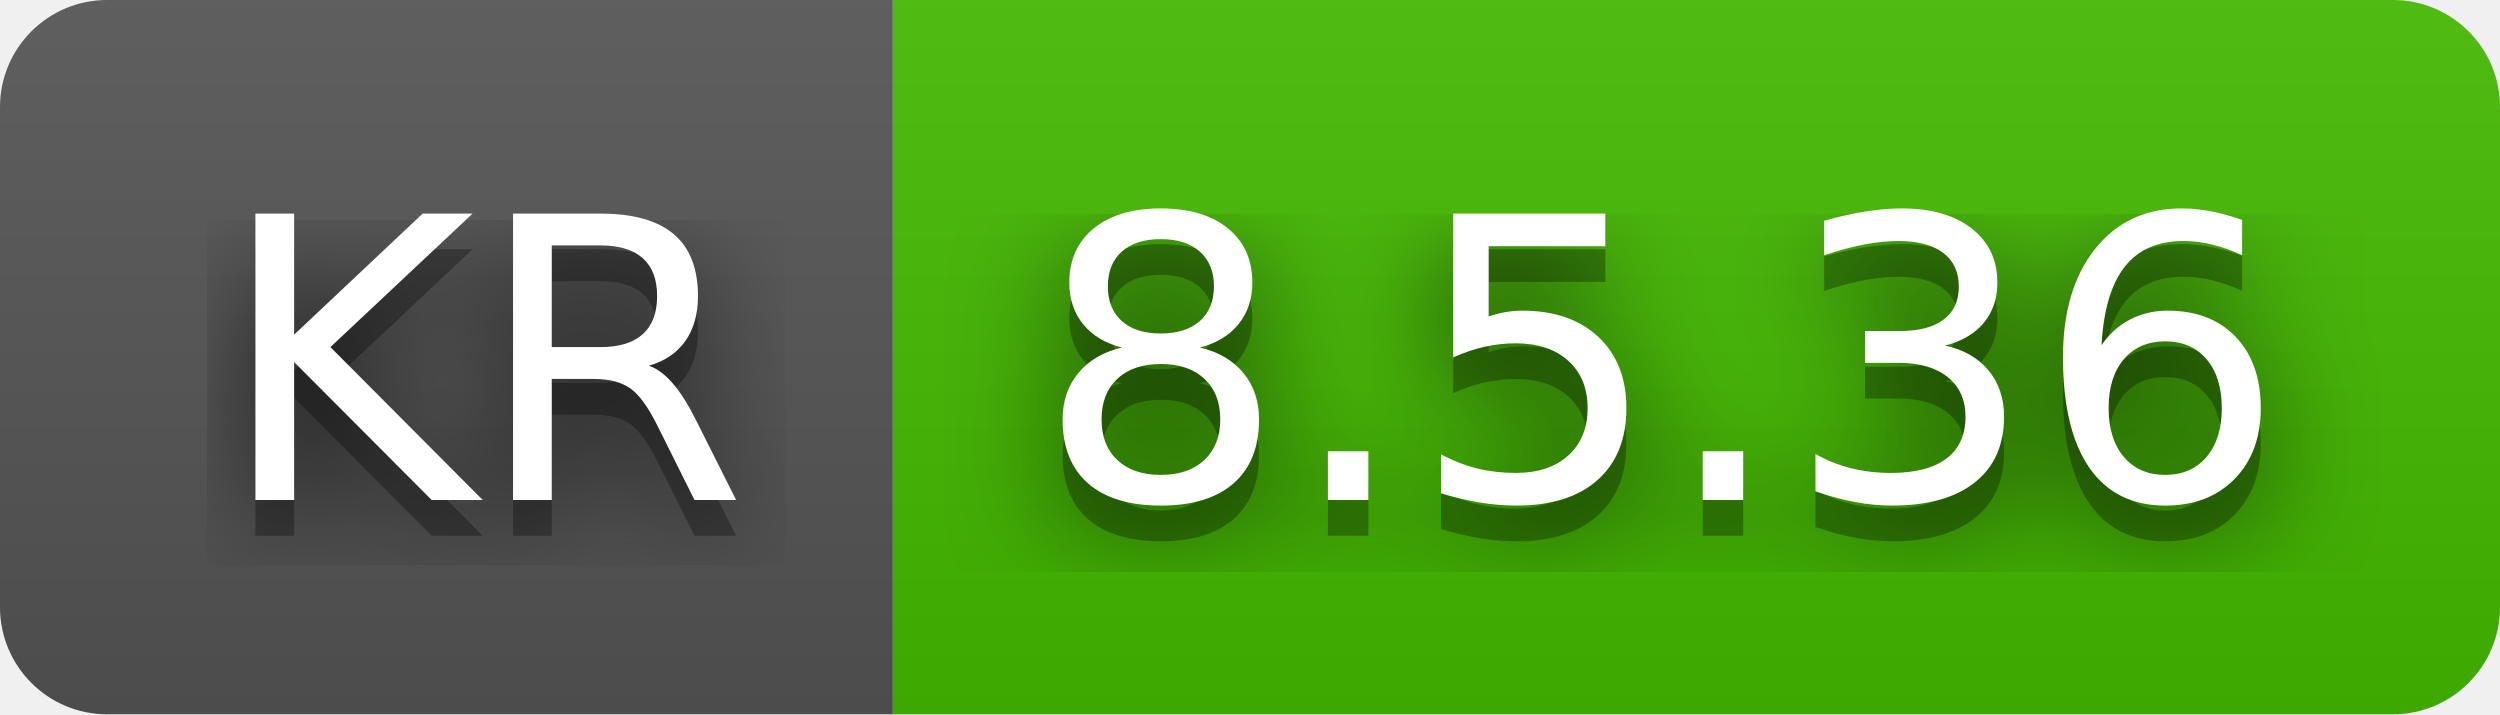
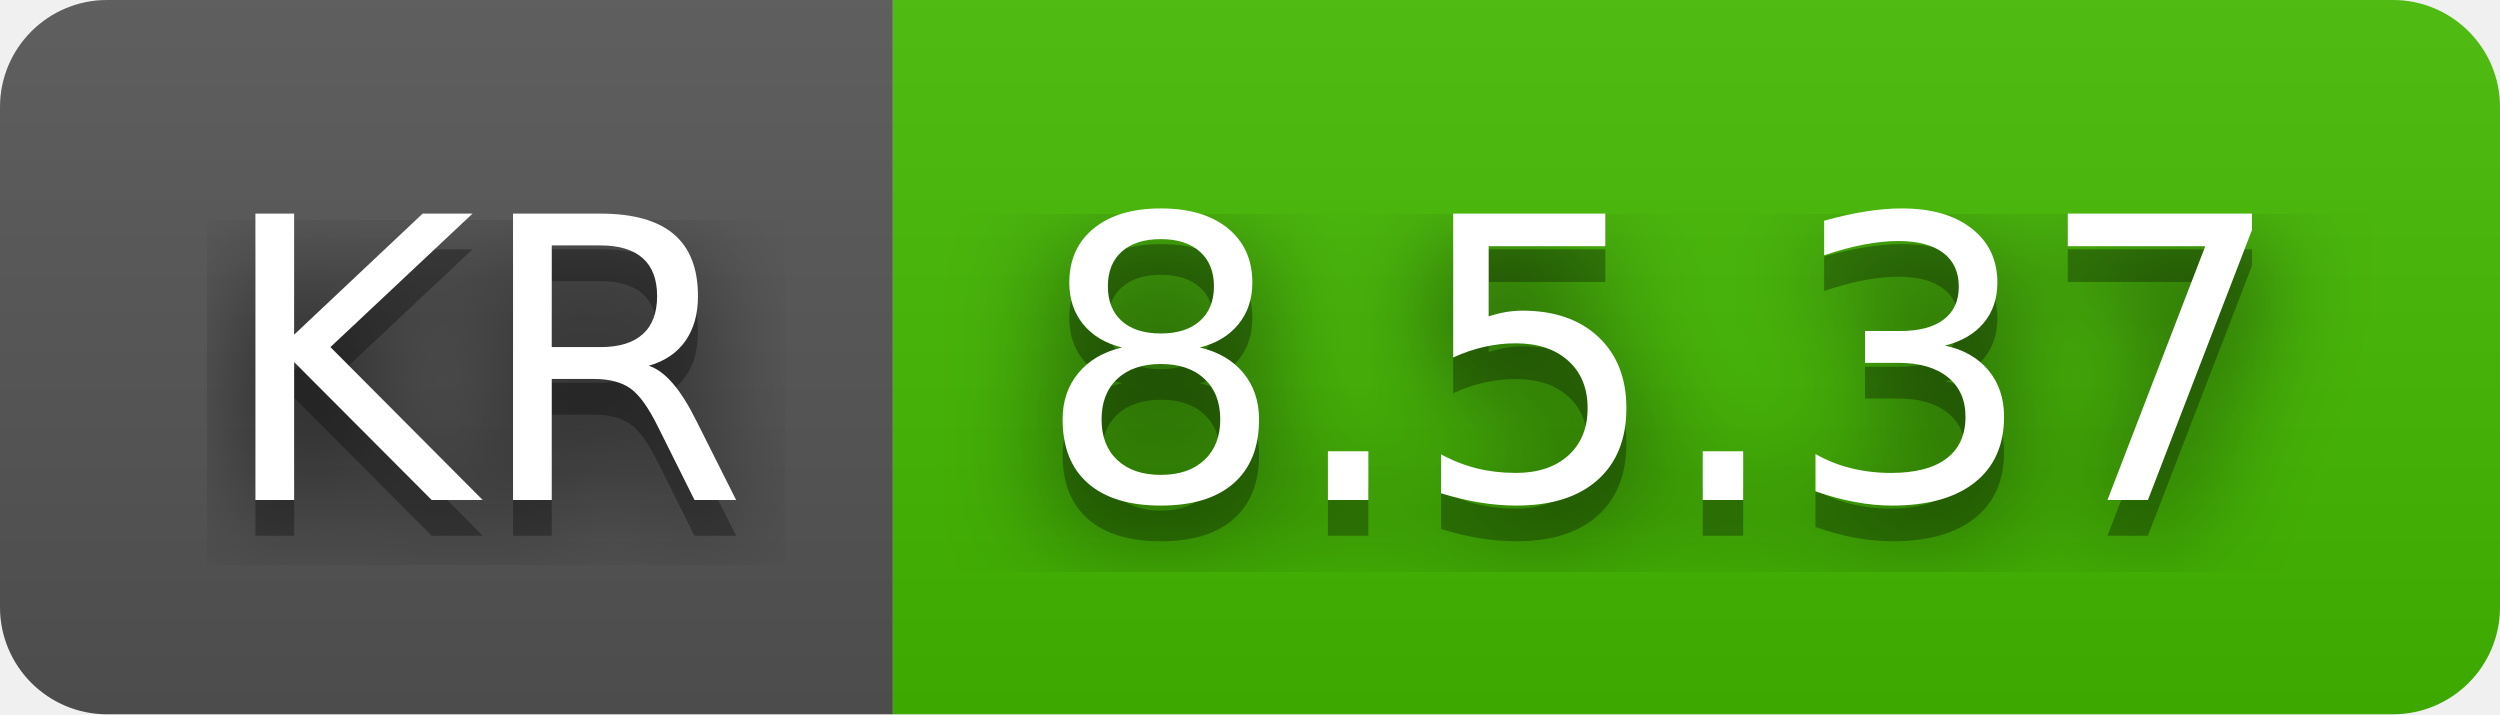
- <svg xmlns="http://www.w3.org/2000/svg" width="70" height="20" role="img" aria-label="KR: 8.5.36">
+ <svg xmlns="http://www.w3.org/2000/svg" width="70" height="20" role="img" aria-label="KR: 8.5.37">
  <filter id="blur">
    <feGaussianBlur stdDeviation="16" />
  </filter>
  <linearGradient id="s" x2="0" y2="100%">
    <stop offset="0" stop-color="#bbb" stop-opacity=".1" />
    <stop offset="1" stop-opacity=".1" />
  </linearGradient>
  <clipPath id="r">
    <rect width="70" height="20" rx="3" />
  </clipPath>
  <g clip-path="url(#r)">
    <rect width="25" height="20" fill="#555" />
    <rect x="25" width="45" height="20" fill="#4b0" />
    <rect width="70" height="20" fill="url(#s)" />
  </g>
  <g fill="#fff" text-anchor="middle" font-family="Verdana,Geneva,DejaVu Sans,sans-serif" text-rendering="geometricPrecision" font-size="110">
    <g transform="scale(.1)">
      <g aria-hidden="true" fill="#010101">
        <text x="135" y="150" fill-opacity=".8" filter="url(#blur)" textLength="150">KR</text>
        <text x="135" y="150" fill-opacity=".3" textLength="150">KR</text>
      </g>
      <text x="135" y="140" textLength="150">KR</text>
    </g>
    <g transform="scale(.1)">
      <g aria-hidden="true" fill="#010101">
-         <text x="465" y="150" fill-opacity=".8" filter="url(#blur)" textLength="350">8.5.36</text>
-         <text x="465" y="150" fill-opacity=".3" textLength="350">8.5.36</text>
+         <text x="465" y="150" fill-opacity=".8" filter="url(#blur)" textLength="350">8.5.37</text>
+         <text x="465" y="150" fill-opacity=".3" textLength="350">8.5.37</text>
      </g>
-       <text x="465" y="140" textLength="350">8.5.36</text>
+       <text x="465" y="140" textLength="350">8.5.37</text>
    </g>
  </g>
</svg>
